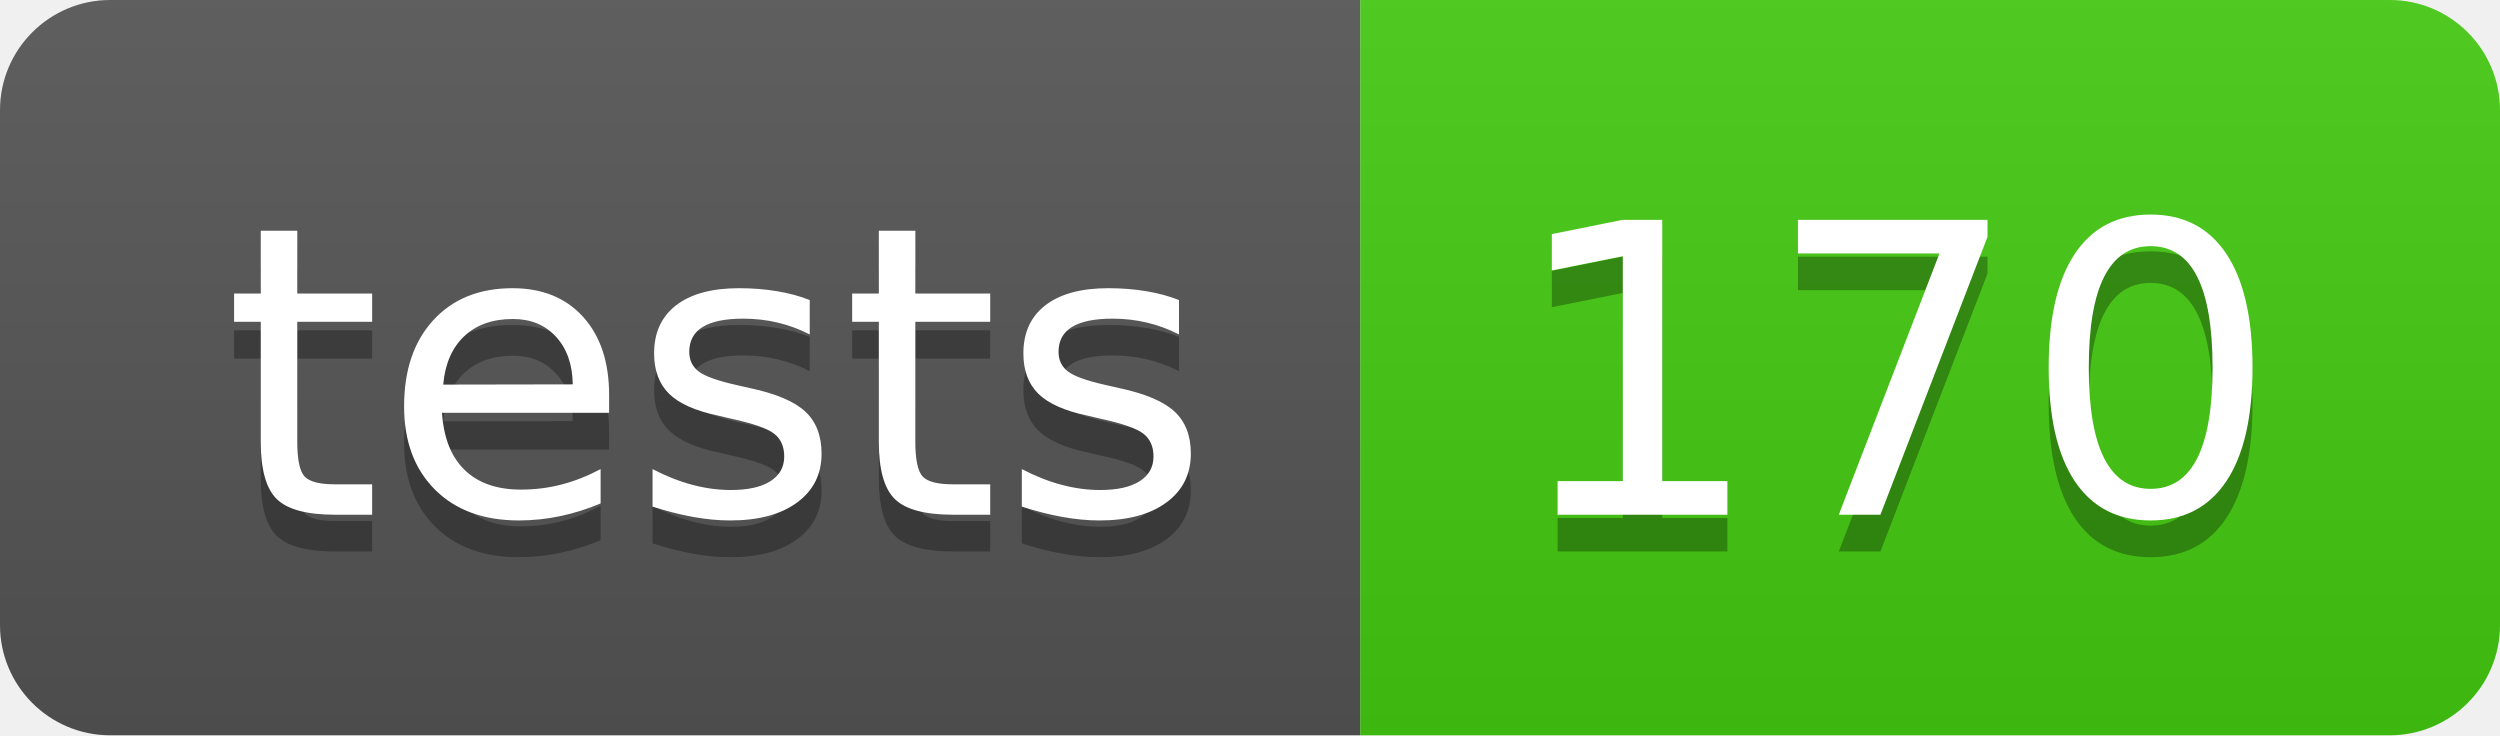
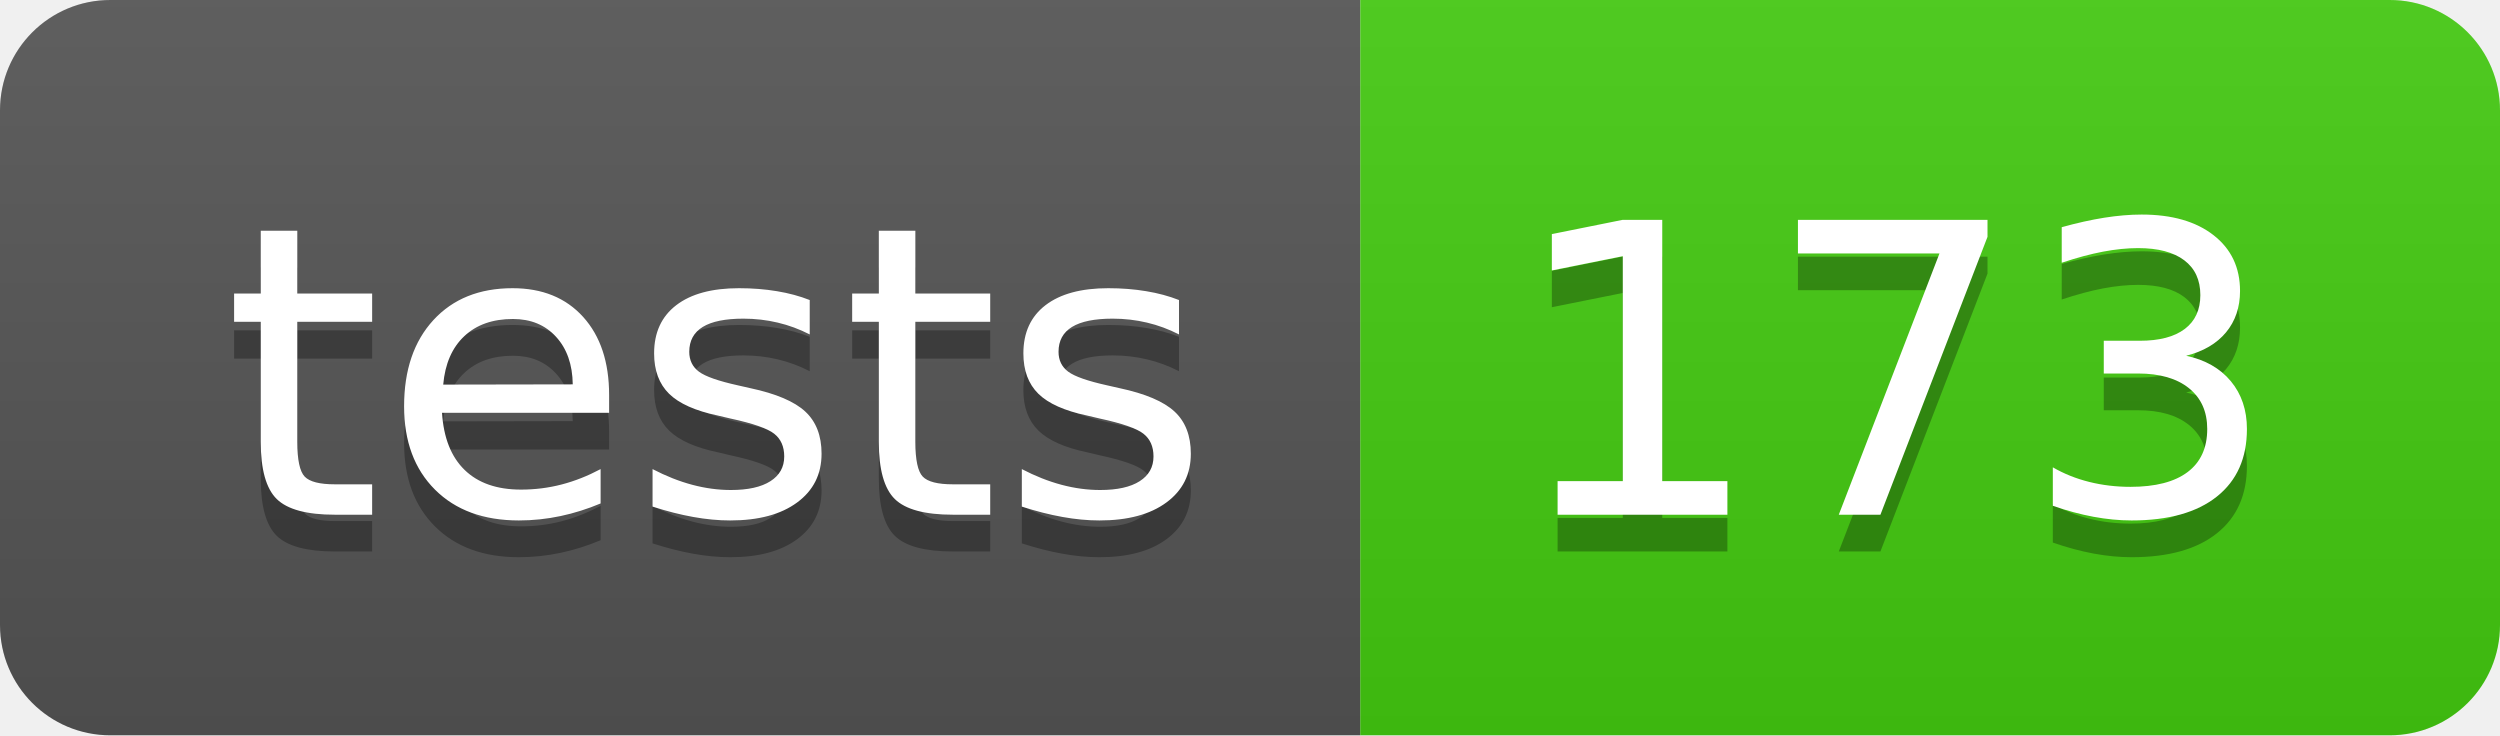
- <svg xmlns="http://www.w3.org/2000/svg" width="68" height="20" role="img" aria-label="tests: 170">
+ <svg xmlns="http://www.w3.org/2000/svg" width="68" height="20" role="img" aria-label="tests: 173">
  <linearGradient id="s" x2="0" y2="100%">
    <stop offset="0" stop-color="#bbb" stop-opacity=".1" />
    <stop offset="1" stop-opacity=".1" />
  </linearGradient>
  <clipPath id="r">
    <rect width="68" height="20" rx="3" fill="#fff" />
  </clipPath>
  <g clip-path="url(#r)">
    <rect width="37" height="20" fill="#555" />
    <rect x="37" width="31" height="20" fill="#4c1" />
    <rect width="68" height="20" fill="url(#s)" />
  </g>
  <g fill="#fff" text-anchor="middle" font-family="Verdana,Geneva,DejaVu Sans,sans-serif" text-rendering="geometricPrecision" font-size="110">
    <text aria-hidden="true" x="195" y="150" fill="#010101" fill-opacity=".3" transform="scale(.1)" textLength="270">tests</text>
    <text x="195" y="140" transform="scale(.1)" fill="#fff" textLength="270">tests</text>
-     <text aria-hidden="true" x="515" y="150" fill="#010101" fill-opacity=".3" transform="scale(.1)" textLength="210">170</text>
-     <text x="515" y="140" transform="scale(.1)" fill="#fff" textLength="210">170</text>
+     <text aria-hidden="true" x="515" y="150" fill="#010101" fill-opacity=".3" transform="scale(.1)" textLength="210">173</text>
+     <text x="515" y="140" transform="scale(.1)" fill="#fff" textLength="210">173</text>
  </g>
</svg>
